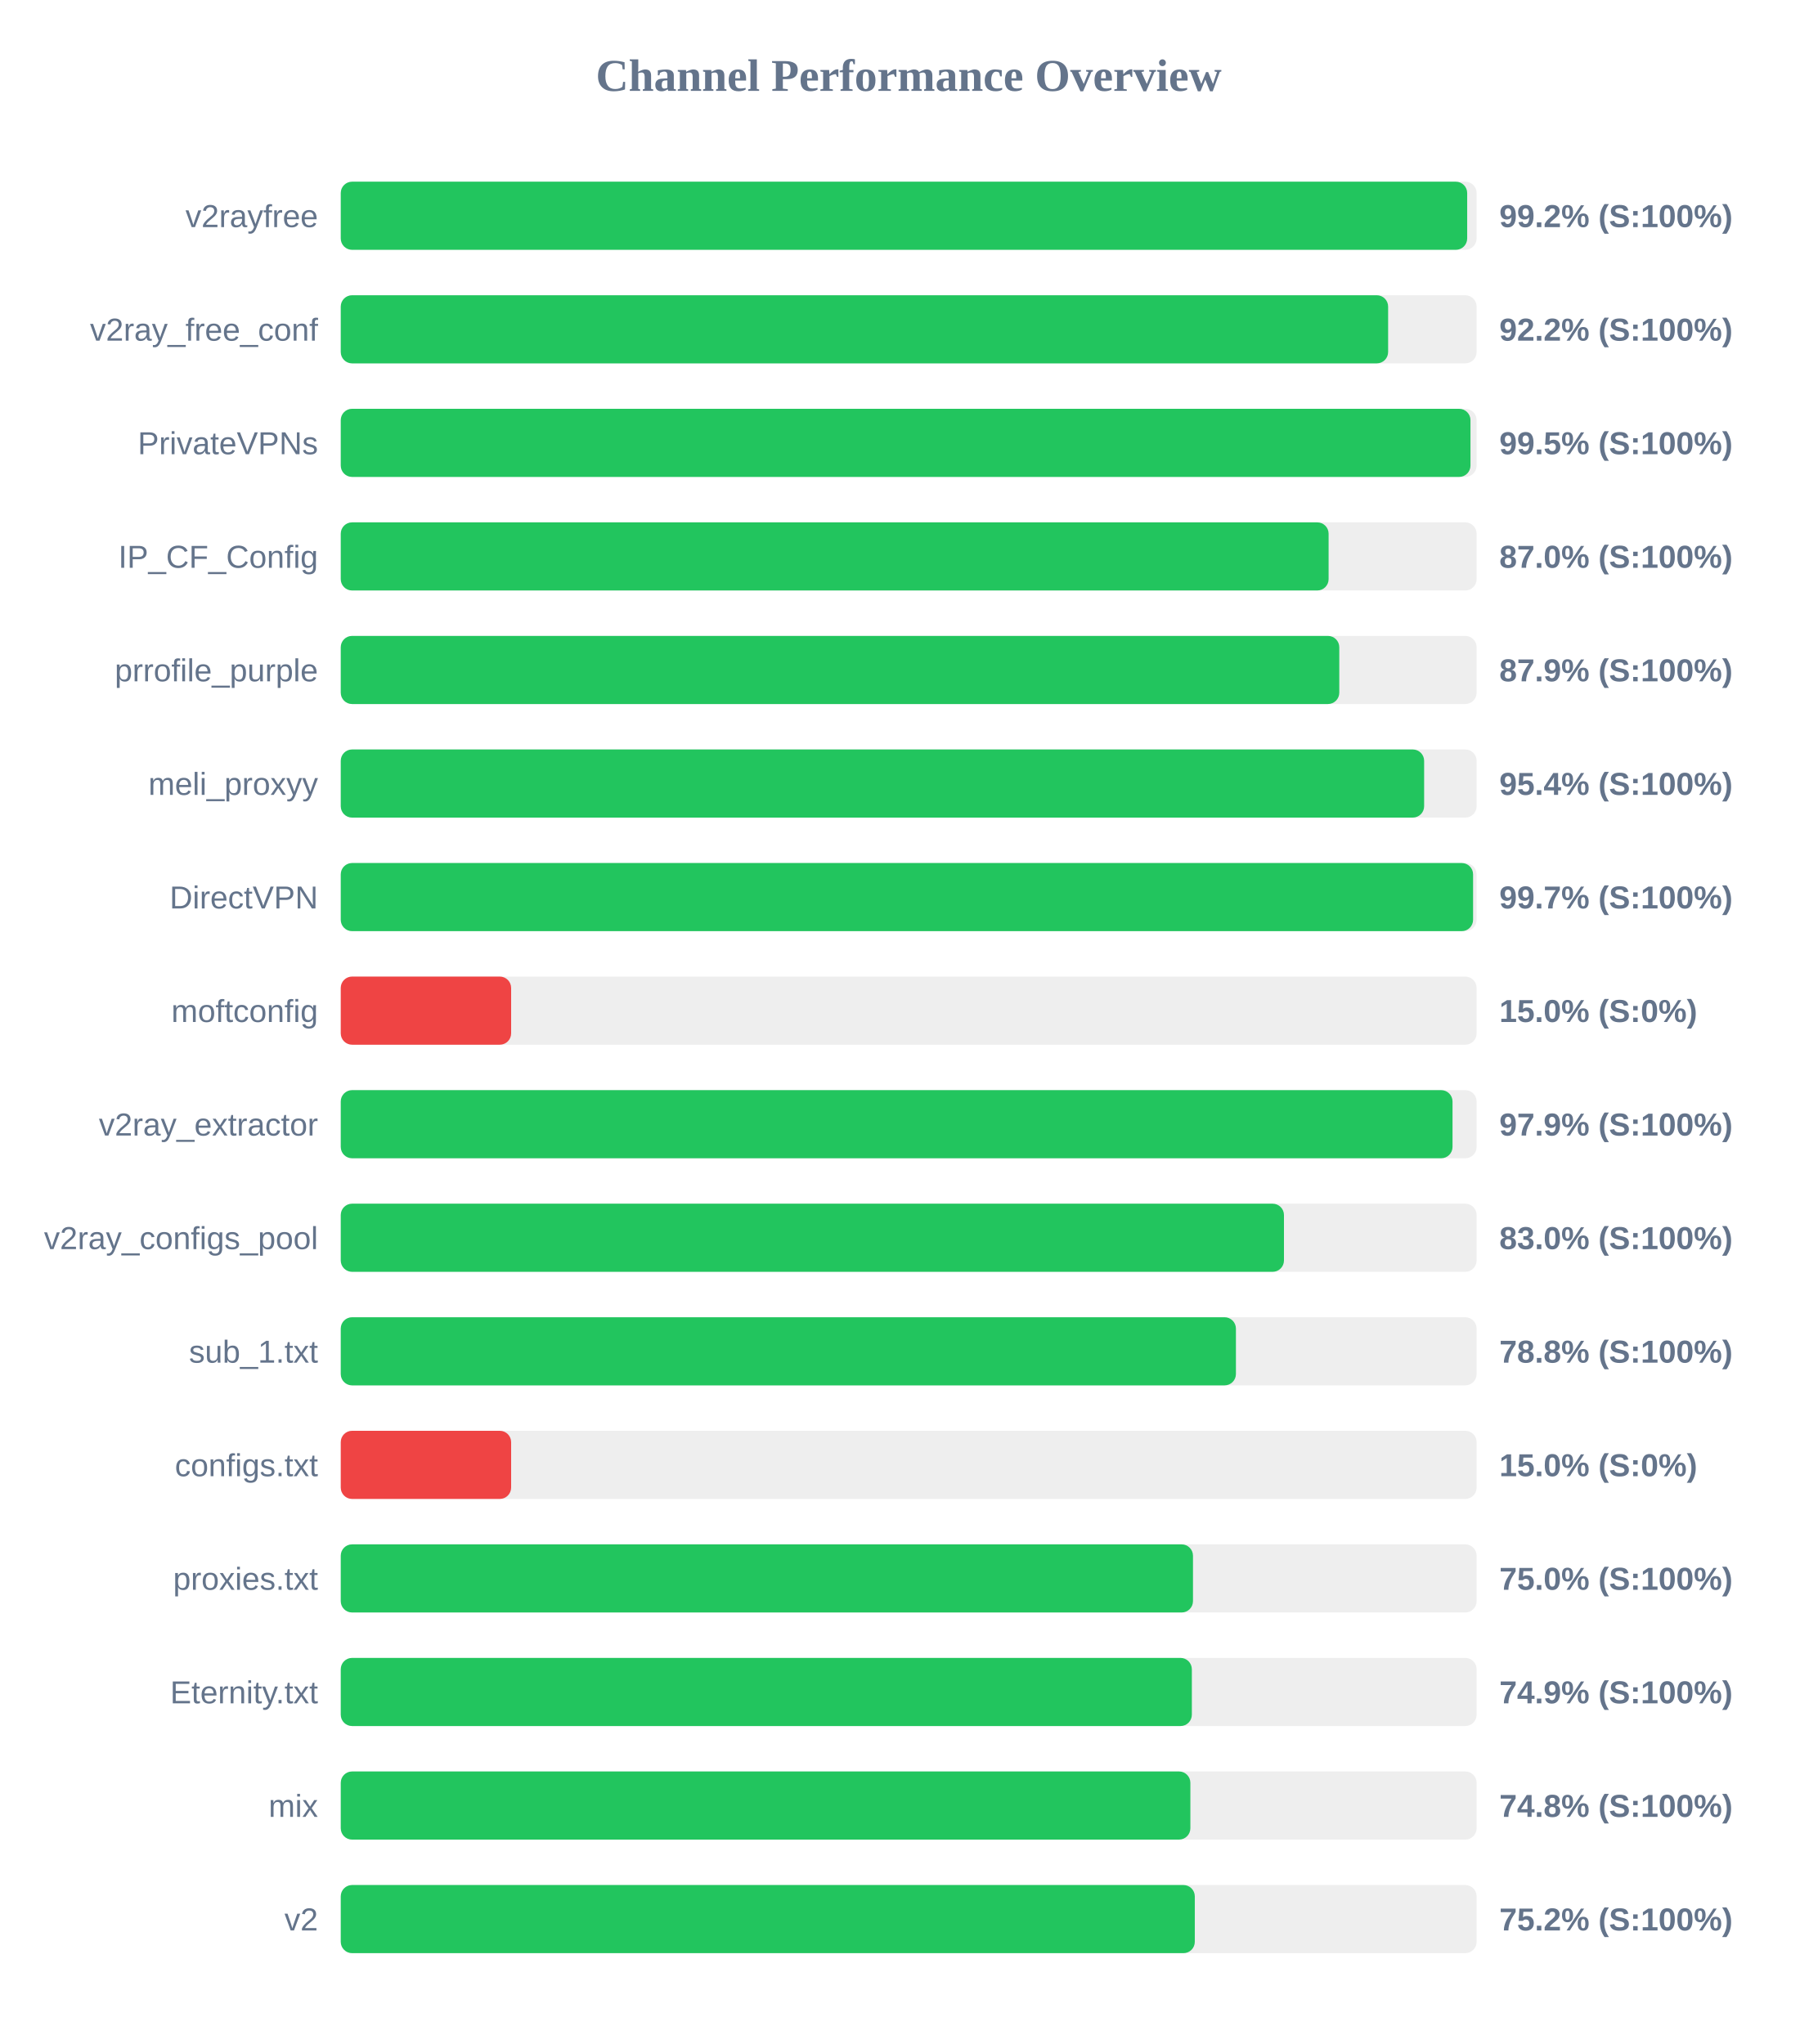
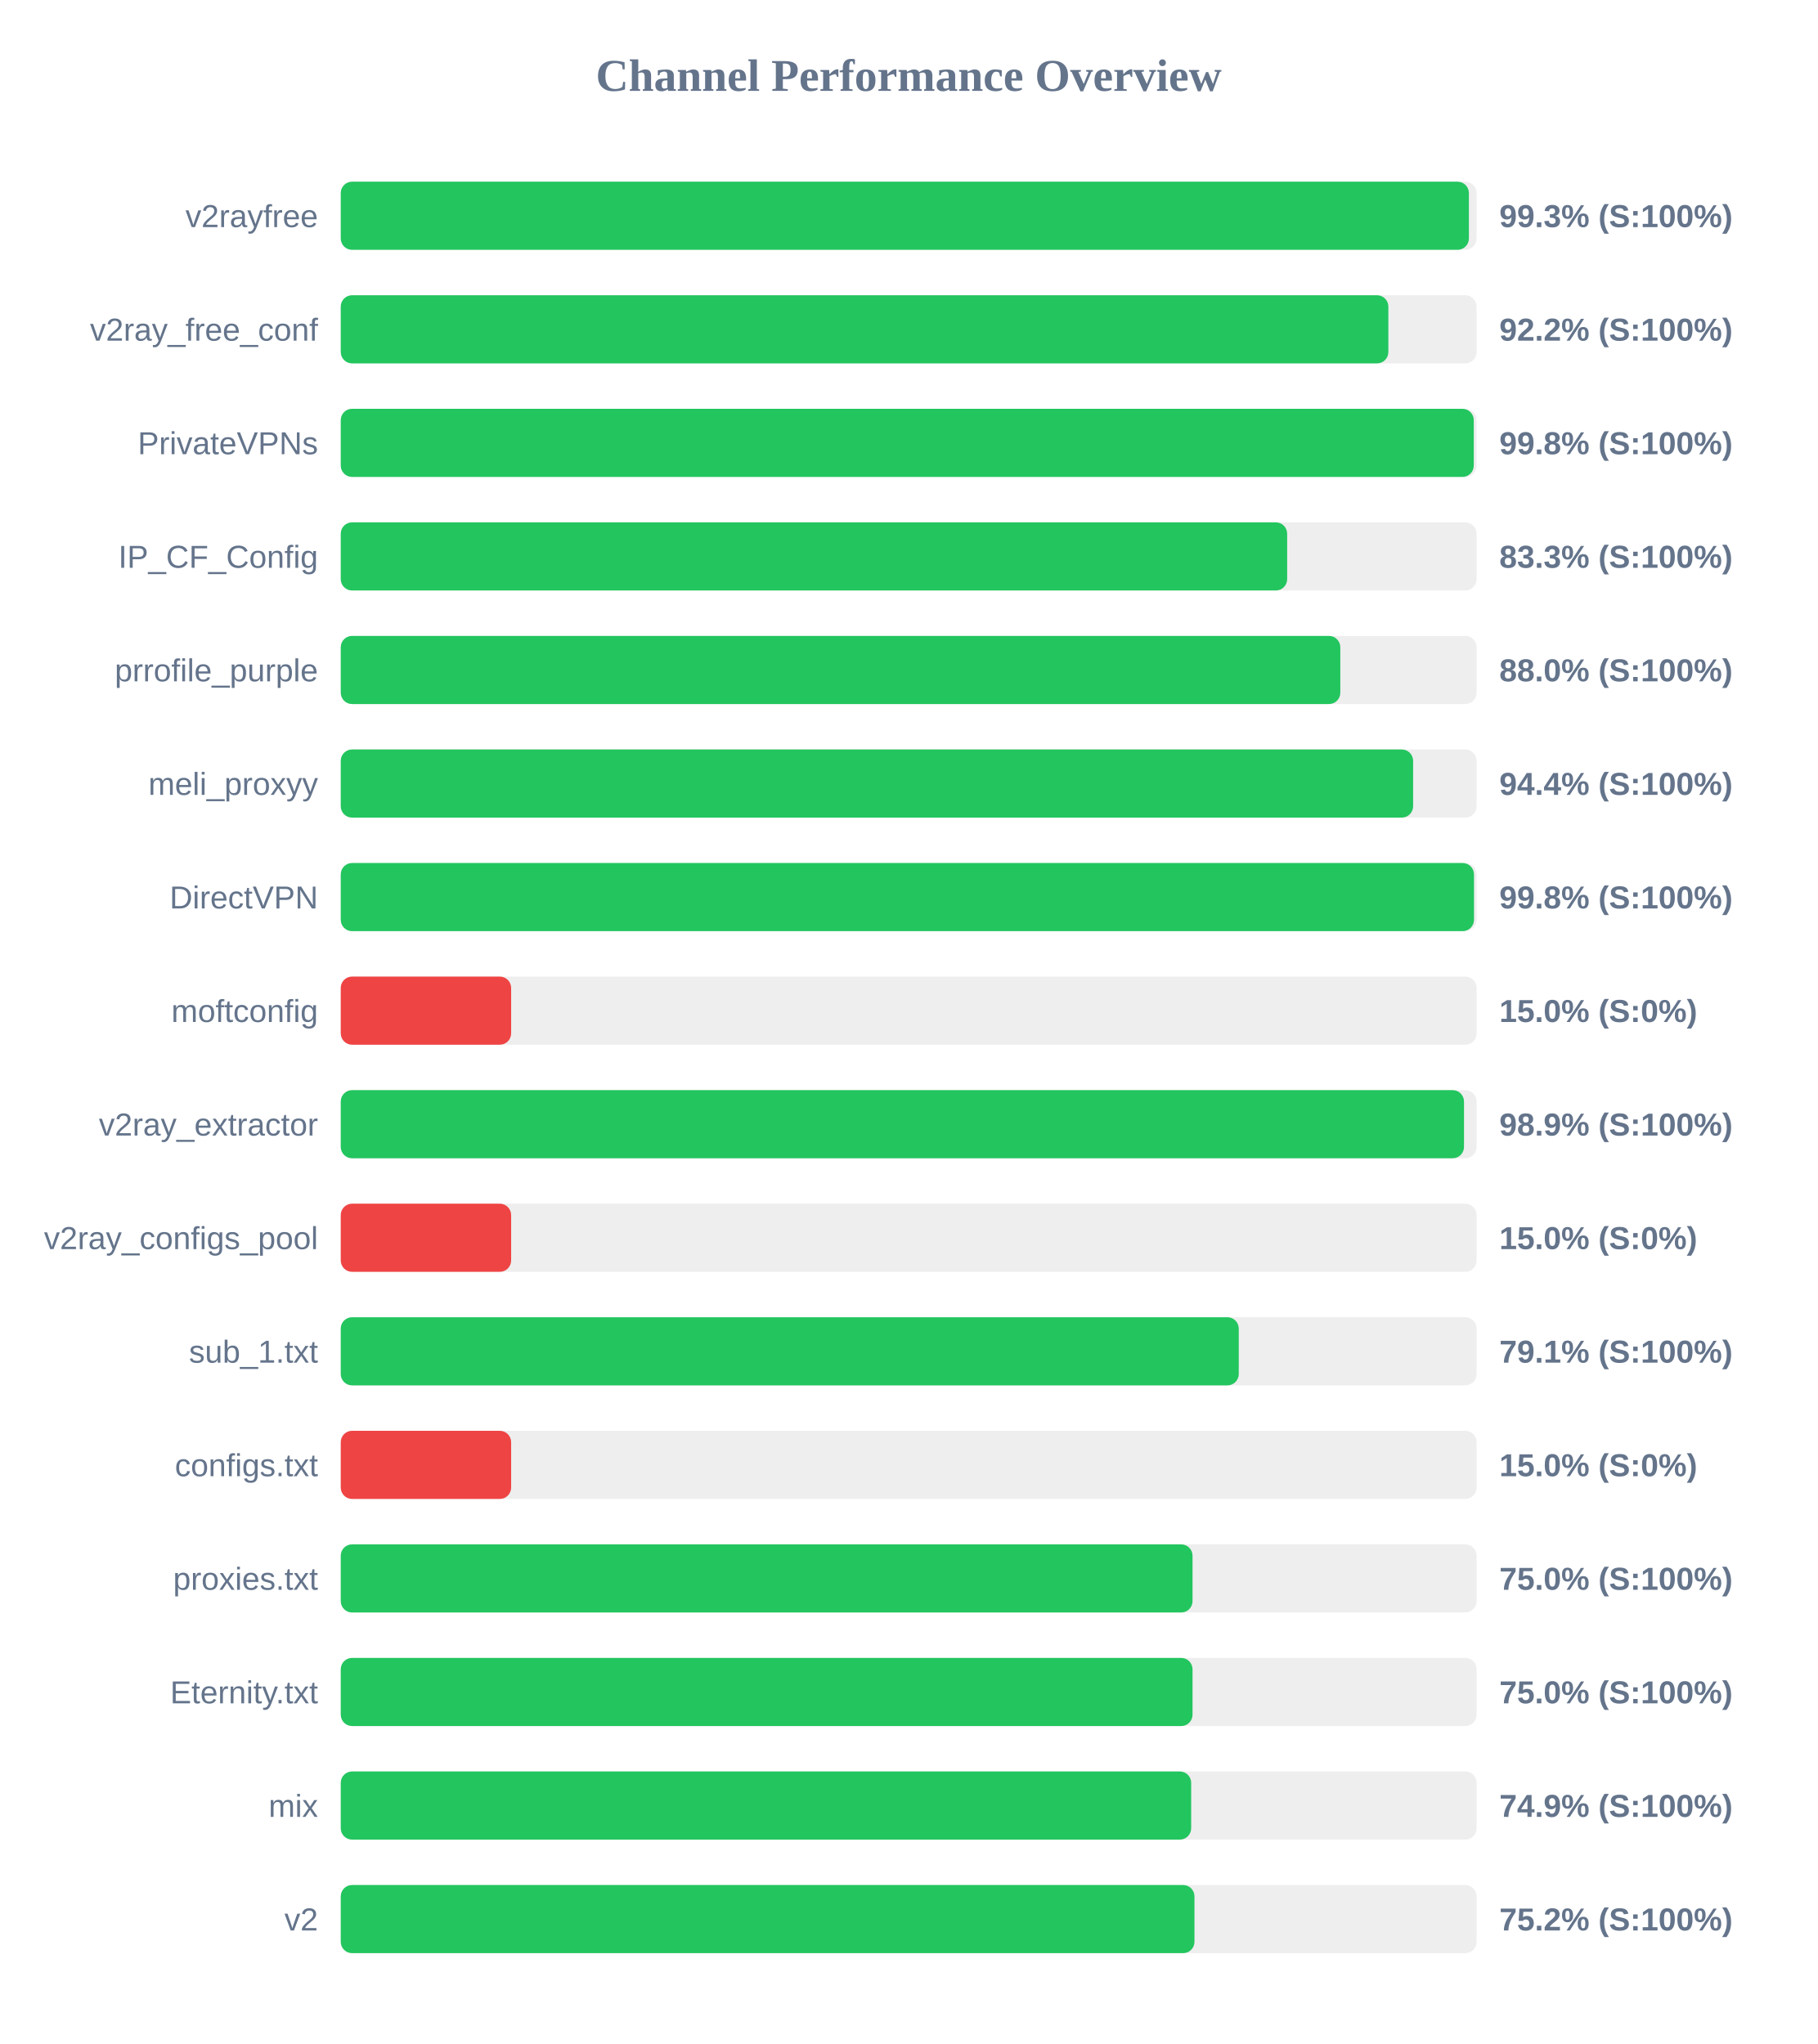
<svg xmlns="http://www.w3.org/2000/svg" width="800" height="900" version="1.1">
  <style>
        .row { font: 14px Arial; fill: #64748b; }
        .score { font: bold 14px Arial; fill: #64748b; }
    </style>
  <text x="400" y="40" text-anchor="middle" font-size="20px" font-weight="bold" fill="#64748b">Channel Performance Overview</text>
  <rect x="150" y="80" width="500" height="30" fill="#eee" rx="5" />
-   <rect x="150" y="80" width="495.85" height="30" fill="#22c55e" rx="5" />
+   <rect x="150" y="80" width="496.6" height="30" fill="#22c55e" rx="5" />
  <text x="140" y="100" text-anchor="end" class="row">v2rayfree</text>
-   <text x="660" y="100" text-anchor="start" class="score">99.2% (S:100%)</text>
+   <text x="660" y="100" text-anchor="start" class="score">99.3% (S:100%)</text>
  <rect x="150" y="130" width="500" height="30" fill="#eee" rx="5" />
-   <rect x="150" y="130" width="461.05" height="30" fill="#22c55e" rx="5" />
+   <rect x="150" y="130" width="461.15" height="30" fill="#22c55e" rx="5" />
  <text x="140" y="150" text-anchor="end" class="row">v2ray_free_conf</text>
  <text x="660" y="150" text-anchor="start" class="score">92.2% (S:100%)</text>
  <rect x="150" y="180" width="500" height="30" fill="#eee" rx="5" />
-   <rect x="150" y="180" width="497.3" height="30" fill="#22c55e" rx="5" />
+   <rect x="150" y="180" width="498.75" height="30" fill="#22c55e" rx="5" />
  <text x="140" y="200" text-anchor="end" class="row">PrivateVPNs</text>
-   <text x="660" y="200" text-anchor="start" class="score">99.5% (S:100%)</text>
+   <text x="660" y="200" text-anchor="start" class="score">99.8% (S:100%)</text>
  <rect x="150" y="230" width="500" height="30" fill="#eee" rx="5" />
-   <rect x="150" y="230" width="434.85" height="30" fill="#22c55e" rx="5" />
+   <rect x="150" y="230" width="416.6" height="30" fill="#22c55e" rx="5" />
  <text x="140" y="250" text-anchor="end" class="row">IP_CF_Config</text>
-   <text x="660" y="250" text-anchor="start" class="score">87.0% (S:100%)</text>
+   <text x="660" y="250" text-anchor="start" class="score">83.3% (S:100%)</text>
  <rect x="150" y="280" width="500" height="30" fill="#eee" rx="5" />
-   <rect x="150" y="280" width="439.55" height="30" fill="#22c55e" rx="5" />
+   <rect x="150" y="280" width="440.0" height="30" fill="#22c55e" rx="5" />
  <text x="140" y="300" text-anchor="end" class="row">prrofile_purple</text>
-   <text x="660" y="300" text-anchor="start" class="score">87.9% (S:100%)</text>
+   <text x="660" y="300" text-anchor="start" class="score">88.0% (S:100%)</text>
  <rect x="150" y="330" width="500" height="30" fill="#eee" rx="5" />
-   <rect x="150" y="330" width="476.9" height="30" fill="#22c55e" rx="5" />
+   <rect x="150" y="330" width="472.05" height="30" fill="#22c55e" rx="5" />
  <text x="140" y="350" text-anchor="end" class="row">meli_proxyy</text>
-   <text x="660" y="350" text-anchor="start" class="score">95.4% (S:100%)</text>
+   <text x="660" y="350" text-anchor="start" class="score">94.4% (S:100%)</text>
  <rect x="150" y="380" width="500" height="30" fill="#eee" rx="5" />
-   <rect x="150" y="380" width="498.45" height="30" fill="#22c55e" rx="5" />
+   <rect x="150" y="380" width="498.85" height="30" fill="#22c55e" rx="5" />
  <text x="140" y="400" text-anchor="end" class="row">DirectVPN</text>
-   <text x="660" y="400" text-anchor="start" class="score">99.7% (S:100%)</text>
+   <text x="660" y="400" text-anchor="start" class="score">99.8% (S:100%)</text>
  <rect x="150" y="430" width="500" height="30" fill="#eee" rx="5" />
  <rect x="150" y="430" width="75.0" height="30" fill="#ef4444" rx="5" />
  <text x="140" y="450" text-anchor="end" class="row">moftconfig</text>
  <text x="660" y="450" text-anchor="start" class="score">15.0% (S:0%)</text>
  <rect x="150" y="480" width="500" height="30" fill="#eee" rx="5" />
-   <rect x="150" y="480" width="489.4" height="30" fill="#22c55e" rx="5" />
+   <rect x="150" y="480" width="494.45" height="30" fill="#22c55e" rx="5" />
  <text x="140" y="500" text-anchor="end" class="row">v2ray_extractor</text>
-   <text x="660" y="500" text-anchor="start" class="score">97.9% (S:100%)</text>
+   <text x="660" y="500" text-anchor="start" class="score">98.9% (S:100%)</text>
  <rect x="150" y="530" width="500" height="30" fill="#eee" rx="5" />
-   <rect x="150" y="530" width="415.2" height="30" fill="#22c55e" rx="5" />
+   <rect x="150" y="530" width="75.0" height="30" fill="#ef4444" rx="5" />
  <text x="140" y="550" text-anchor="end" class="row">v2ray_configs_pool</text>
-   <text x="660" y="550" text-anchor="start" class="score">83.0% (S:100%)</text>
+   <text x="660" y="550" text-anchor="start" class="score">15.0% (S:0%)</text>
  <rect x="150" y="580" width="500" height="30" fill="#eee" rx="5" />
-   <rect x="150" y="580" width="394.05" height="30" fill="#22c55e" rx="5" />
+   <rect x="150" y="580" width="395.3" height="30" fill="#22c55e" rx="5" />
  <text x="140" y="600" text-anchor="end" class="row">sub_1.txt</text>
-   <text x="660" y="600" text-anchor="start" class="score">78.8% (S:100%)</text>
+   <text x="660" y="600" text-anchor="start" class="score">79.1% (S:100%)</text>
  <rect x="150" y="630" width="500" height="30" fill="#eee" rx="5" />
  <rect x="150" y="630" width="75.0" height="30" fill="#ef4444" rx="5" />
  <text x="140" y="650" text-anchor="end" class="row">configs.txt</text>
  <text x="660" y="650" text-anchor="start" class="score">15.0% (S:0%)</text>
  <rect x="150" y="680" width="500" height="30" fill="#eee" rx="5" />
-   <rect x="150" y="680" width="375.15" height="30" fill="#22c55e" rx="5" />
+   <rect x="150" y="680" width="374.95" height="30" fill="#22c55e" rx="5" />
  <text x="140" y="700" text-anchor="end" class="row">proxies.txt</text>
  <text x="660" y="700" text-anchor="start" class="score">75.0% (S:100%)</text>
  <rect x="150" y="730" width="500" height="30" fill="#eee" rx="5" />
-   <rect x="150" y="730" width="374.65" height="30" fill="#22c55e" rx="5" />
+   <rect x="150" y="730" width="374.95" height="30" fill="#22c55e" rx="5" />
  <text x="140" y="750" text-anchor="end" class="row">Eternity.txt</text>
-   <text x="660" y="750" text-anchor="start" class="score">74.9% (S:100%)</text>
+   <text x="660" y="750" text-anchor="start" class="score">75.0% (S:100%)</text>
  <rect x="150" y="780" width="500" height="30" fill="#eee" rx="5" />
-   <rect x="150" y="780" width="374.0" height="30" fill="#22c55e" rx="5" />
+   <rect x="150" y="780" width="374.35" height="30" fill="#22c55e" rx="5" />
  <text x="140" y="800" text-anchor="end" class="row">mix</text>
-   <text x="660" y="800" text-anchor="start" class="score">74.8% (S:100%)</text>
+   <text x="660" y="800" text-anchor="start" class="score">74.9% (S:100%)</text>
  <rect x="150" y="830" width="500" height="30" fill="#eee" rx="5" />
-   <rect x="150" y="830" width="375.95" height="30" fill="#22c55e" rx="5" />
+   <rect x="150" y="830" width="375.8" height="30" fill="#22c55e" rx="5" />
  <text x="140" y="850" text-anchor="end" class="row">v2</text>
  <text x="660" y="850" text-anchor="start" class="score">75.2% (S:100%)</text>
</svg>
